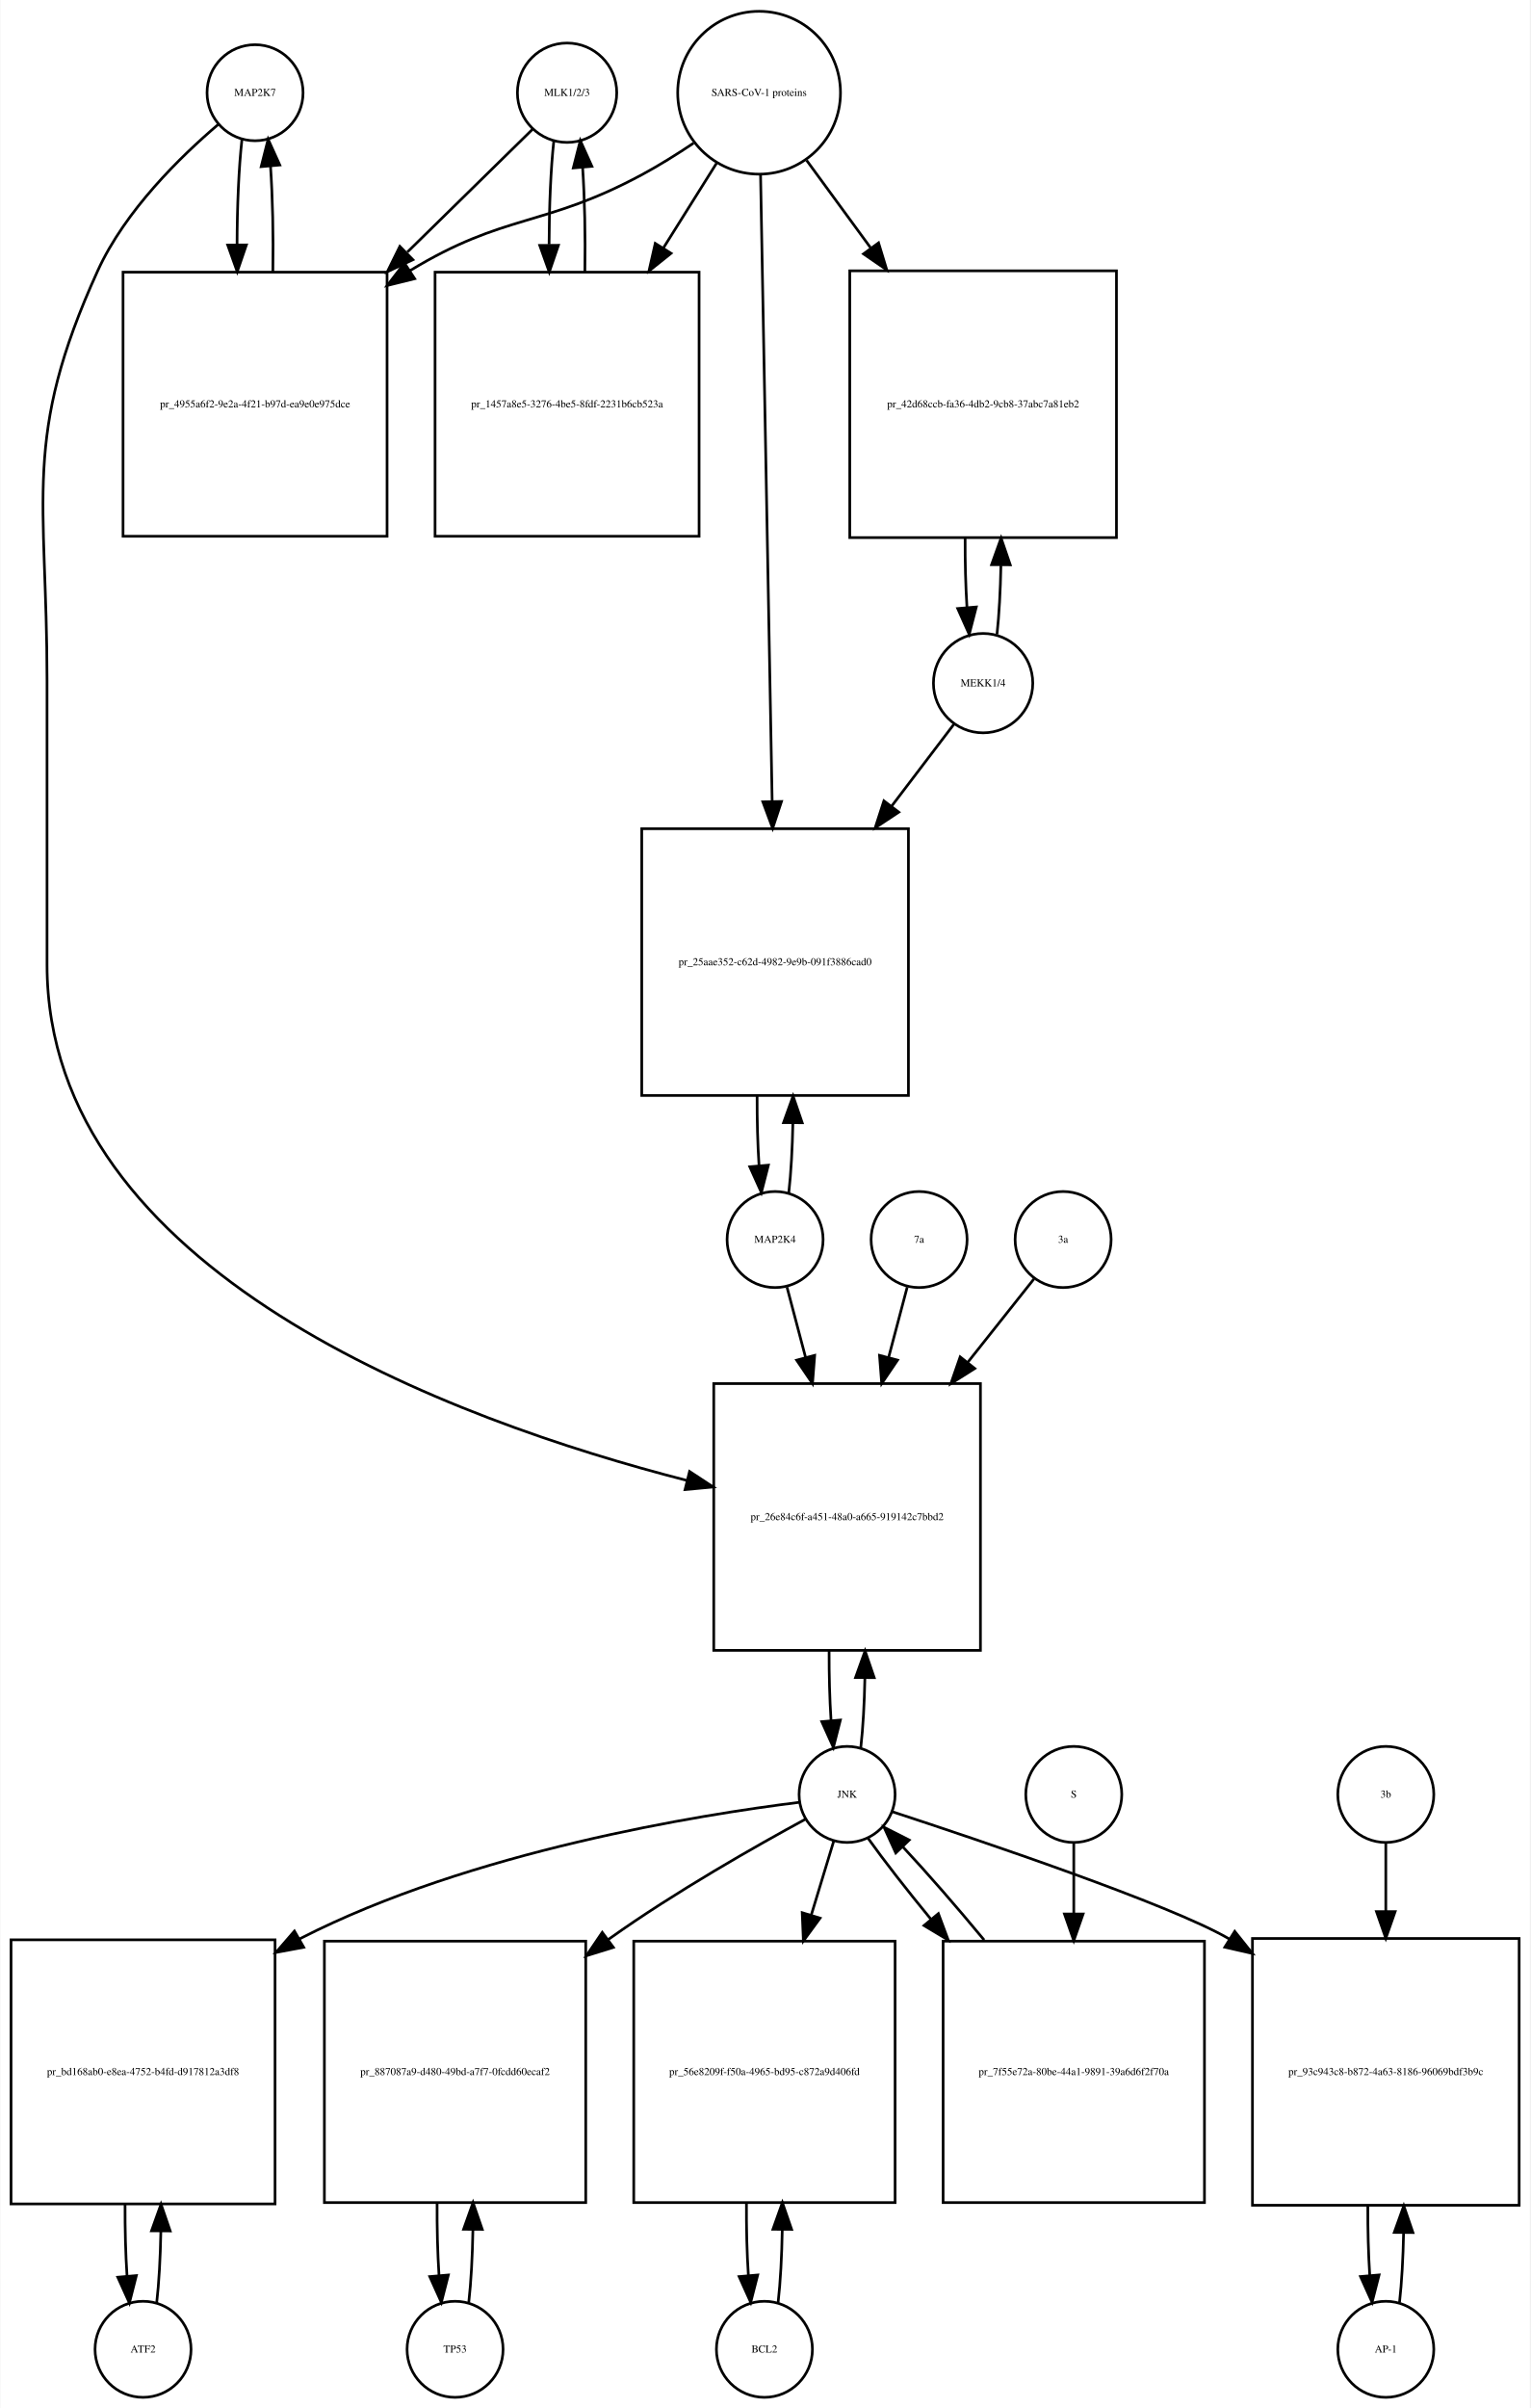
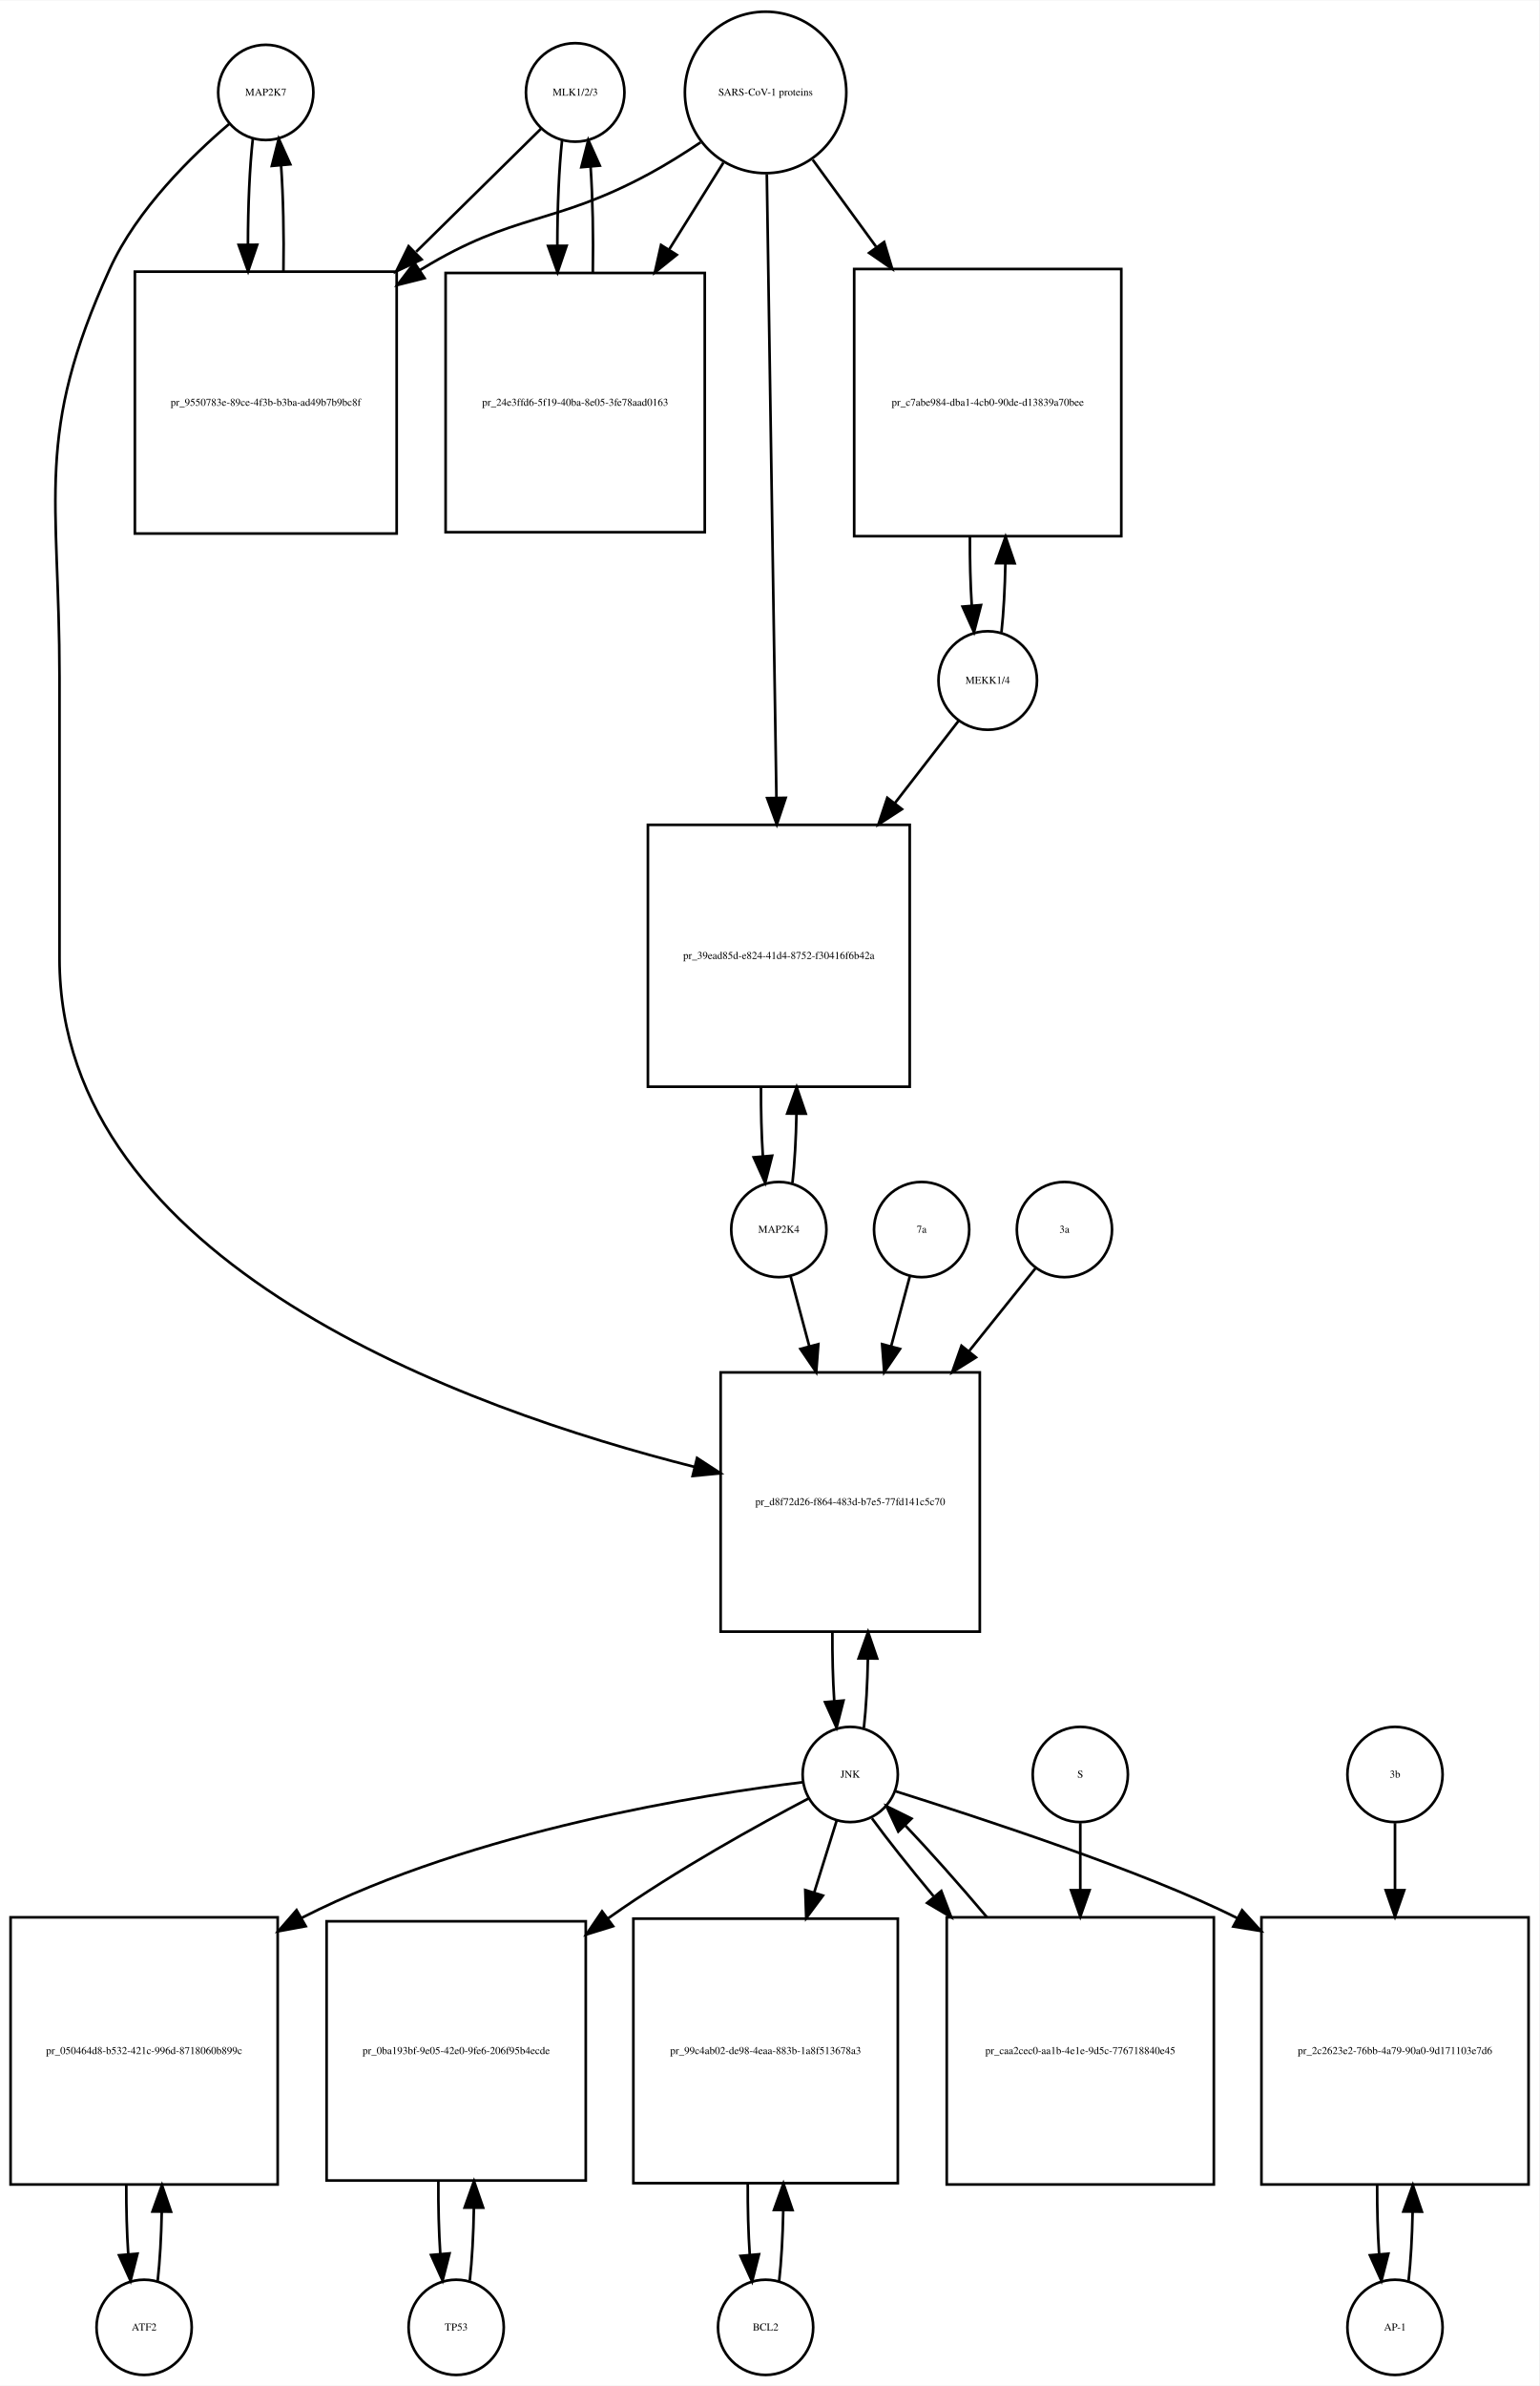
- <svg xmlns="http://www.w3.org/2000/svg" width="574pt" height="903pt" viewBox="0.00 0.00 573.50 902.64">
-   <g id="graph0" class="graph" transform="scale(1 1) rotate(0) translate(4 898.641)">
-     <polygon fill="white" stroke="none" points="-4,4 -4,-898.641 569.5,-898.641 569.5,4 -4,4" />
+ <svg xmlns="http://www.w3.org/2000/svg" width="582pt" height="902pt" viewBox="0.00 0.00 582.00 901.64">
+   <g id="graph0" class="graph" transform="scale(1 1) rotate(0) translate(4 897.641)">
+     <polygon fill="white" stroke="none" points="-4,4 -4,-897.641 578,-897.641 578,4 -4,4" />
    <g id="node1" class="node">
-       <ellipse fill="none" stroke="black" cx="91.5" cy="-863.882" rx="18" ry="18" />
-       <text text-anchor="middle" x="91.5" y="-862.682" font-family="Times,serif" font-size="4.00">MAP2K7</text>
+       <ellipse fill="none" stroke="black" cx="96.5" cy="-862.882" rx="18" ry="18" />
+       <text text-anchor="middle" x="96.5" y="-861.682" font-family="Times,serif" font-size="4.00">MAP2K7</text>
    </g>
    <g id="node2" class="node">
-       <polygon fill="none" stroke="black" points="141,-796.623 42,-796.623 42,-697.623 141,-697.623 141,-796.623" />
-       <text text-anchor="middle" x="91.5" y="-745.923" font-family="Times,serif" font-size="4.00">pr_4955a6f2-9e2a-4f21-b97d-ea9e0e975dce</text>
+       <polygon fill="none" stroke="black" points="146,-795.123 47,-795.123 47,-696.123 146,-696.123 146,-795.123" />
+       <text text-anchor="middle" x="96.5" y="-744.423" font-family="Times,serif" font-size="4.00">pr_9550783e-89ce-4f3b-b3ba-ad49b7b9bc8f</text>
    </g>
    <g id="edge1" class="edge">
-       <path fill="none" stroke="black" d="M86.599,-846.44C85.404,-835.865 84.788,-821.42 84.752,-806.858" />
-       <polygon fill="black" stroke="black" points="88.252,-806.828 84.819,-796.804 81.252,-806.78 88.252,-806.828" />
+       <path fill="none" stroke="black" d="M91.599,-845.368C90.398,-834.697 89.782,-820.101 89.751,-805.405" />
+       <polygon fill="black" stroke="black" points="93.252,-805.287 89.824,-795.262 86.252,-805.237 93.252,-805.287" />
    </g>
    <g id="node20" class="node">
-       <polygon fill="none" stroke="black" points="363.5,-380 263.5,-380 263.5,-280 363.5,-280 363.5,-380" />
-       <text text-anchor="middle" x="313.5" y="-328.8" font-family="Times,serif" font-size="4.00">pr_26e84c6f-a451-48a0-a665-919142c7bbd2</text>
+       <polygon fill="none" stroke="black" points="366.5,-379 268.5,-379 268.5,-281 366.5,-281 366.5,-379" />
+       <text text-anchor="middle" x="317.5" y="-328.8" font-family="Times,serif" font-size="4.00">pr_d8f72d26-f864-483d-b7e5-77fd141c5c70</text>
    </g>
    <g id="edge2" class="edge">
-       <path fill="none" stroke="black" d="M77.641,-851.942C63.687,-840.064 42.795,-819.738 32.5,-797.123 4.008,-734.533 13.5,-712.332 13.5,-643.562 13.5,-643.562 13.5,-643.562 13.5,-537 13.5,-421.717 165.91,-366.118 253.465,-343.69" />
-       <polygon fill="black" stroke="black" points="254.429,-347.057 263.287,-341.243 252.737,-340.264 254.429,-347.057" />
+       <path fill="none" stroke="black" d="M82.638,-850.944C68.68,-839.067 47.786,-818.742 37.5,-796.123 8.85,-733.12 18.5,-710.773 18.5,-641.562 18.5,-641.562 18.5,-641.562 18.5,-535.5 18.5,-420.292 171.607,-365.25 258.698,-343.259" />
+       <polygon fill="black" stroke="black" points="259.584,-346.646 268.461,-340.862 257.915,-339.848 259.584,-346.646" />
    </g>
    <g id="edge3" class="edge">
-       <path fill="none" stroke="black" d="M98.181,-796.804C98.399,-810.388 98.102,-824.638 97.291,-836.413" />
-       <polygon fill="black" stroke="black" points="93.799,-836.17 96.401,-846.44 100.771,-836.789 93.799,-836.17" />
+       <path fill="none" stroke="black" d="M103.176,-795.262C103.402,-808.962 103.108,-823.356 102.294,-835.246" />
+       <polygon fill="black" stroke="black" points="98.794,-835.099 101.401,-845.368 105.767,-835.715 98.794,-835.099" />
    </g>
    <g id="node3" class="node">
-       <ellipse fill="none" stroke="black" cx="208.5" cy="-863.882" rx="18.623" ry="18.623" />
-       <text text-anchor="middle" x="208.5" y="-862.682" font-family="Times,serif" font-size="4.00">MLK1/2/3</text>
+       <ellipse fill="none" stroke="black" cx="213.5" cy="-862.882" rx="18.623" ry="18.623" />
+       <text text-anchor="middle" x="213.5" y="-861.682" font-family="Times,serif" font-size="4.00">MLK1/2/3</text>
    </g>
    <g id="edge4" class="edge">
-       <path fill="none" stroke="black" d="M195.532,-850.163C183.975,-838.827 166.213,-821.405 148.617,-804.146" />
-       <polygon fill="black" stroke="black" points="150.695,-801.282 141.105,-796.778 145.794,-806.279 150.695,-801.282" />
+       <path fill="none" stroke="black" d="M200.532,-849.107C188.923,-837.671 171.052,-820.066 153.38,-802.656" />
+       <polygon fill="black" stroke="black" points="155.417,-799.75 145.836,-795.225 150.504,-804.737 155.417,-799.75" />
    </g>
    <g id="node5" class="node">
-       <polygon fill="none" stroke="black" points="258,-796.623 159,-796.623 159,-697.623 258,-697.623 258,-796.623" />
-       <text text-anchor="middle" x="208.5" y="-745.923" font-family="Times,serif" font-size="4.00">pr_1457a8e5-3276-4be5-8fdf-2231b6cb523a</text>
+       <polygon fill="none" stroke="black" points="262.5,-794.623 164.5,-794.623 164.5,-696.623 262.5,-696.623 262.5,-794.623" />
+       <text text-anchor="middle" x="213.5" y="-744.423" font-family="Times,serif" font-size="4.00">pr_24e3ffd6-5f19-40ba-8e05-3fe78aad0163</text>
    </g>
    <g id="edge5" class="edge">
-       <path fill="none" stroke="black" d="M203.545,-845.949C202.389,-835.463 201.792,-821.311 201.752,-807.033" />
-       <polygon fill="black" stroke="black" points="205.254,-806.687 201.822,-796.664 198.255,-806.64 205.254,-806.687" />
+       <path fill="none" stroke="black" d="M208.545,-844.875C207.367,-834.14 206.769,-819.578 206.75,-804.956" />
+       <polygon fill="black" stroke="black" points="210.251,-804.897 206.83,-794.869 203.251,-804.841 210.251,-804.897" />
    </g>
    <g id="node4" class="node">
-       <ellipse fill="none" stroke="black" cx="280.5" cy="-863.882" rx="30.52" ry="30.52" />
-       <text text-anchor="middle" x="280.5" y="-862.682" font-family="Times,serif" font-size="4.00">SARS-CoV-1 proteins</text>
+       <ellipse fill="none" stroke="black" cx="285.5" cy="-862.882" rx="30.52" ry="30.52" />
+       <text text-anchor="middle" x="285.5" y="-861.682" font-family="Times,serif" font-size="4.00">SARS-CoV-1 proteins</text>
    </g>
    <g id="edge6" class="edge">
-       <path fill="none" stroke="black" d="M255.918,-844.981C249.731,-840.835 242.997,-836.618 236.5,-833.123 199.647,-813.3 185.242,-818.885 149.5,-797.123 149.412,-797.07 149.324,-797.016 149.236,-796.962" />
-       <polygon fill="black" stroke="black" points="151.358,-794.168 141.073,-791.626 147.528,-800.027 151.358,-794.168" />
+       <path fill="none" stroke="black" d="M260.908,-844C254.721,-839.853 247.99,-835.631 241.5,-832.123 205.049,-812.419 190.885,-817.684 155.5,-796.123 155.211,-795.947 154.922,-795.77 154.633,-795.591" />
+       <polygon fill="black" stroke="black" points="156.545,-792.659 146.269,-790.078 152.692,-798.504 156.545,-792.659" />
    </g>
    <g id="edge7" class="edge">
-       <path fill="none" stroke="black" d="M264.521,-837.413C258.578,-827.942 251.569,-816.769 244.556,-805.592" />
-       <polygon fill="black" stroke="black" points="247.49,-803.683 239.211,-797.072 241.561,-807.403 247.49,-803.683" />
+       <path fill="none" stroke="black" d="M269.521,-836.303C263.446,-826.578 256.257,-815.069 249.089,-803.594" />
+       <polygon fill="black" stroke="black" points="251.897,-801.483 243.63,-794.856 245.96,-805.192 251.897,-801.483" />
    </g>
    <g id="node17" class="node">
-       <polygon fill="none" stroke="black" points="414.5,-797.123 314.5,-797.123 314.5,-697.123 414.5,-697.123 414.5,-797.123" />
-       <text text-anchor="middle" x="364.5" y="-745.923" font-family="Times,serif" font-size="4.00">pr_42d68ccb-fa36-4db2-9cb8-37abc7a81eb2</text>
+       <polygon fill="none" stroke="black" points="420,-796.123 319,-796.123 319,-695.123 420,-695.123 420,-796.123" />
+       <text text-anchor="middle" x="369.5" y="-744.423" font-family="Times,serif" font-size="4.00">pr_c7abe984-dba1-4cb0-90de-d13839a70bee</text>
    </g>
    <g id="edge8" class="edge">
-       <path fill="none" stroke="black" d="M298.314,-838.545C305.367,-828.909 313.801,-817.387 322.248,-805.847" />
-       <polygon fill="black" stroke="black" points="325.299,-807.604 328.381,-797.468 319.651,-803.47 325.299,-807.604" />
+       <path fill="none" stroke="black" d="M303.314,-837.439C310.367,-827.761 318.801,-816.189 327.248,-804.599" />
+       <polygon fill="black" stroke="black" points="330.32,-806.326 333.381,-796.183 324.663,-802.203 330.32,-806.326" />
    </g>
    <g id="node19" class="node">
-       <polygon fill="none" stroke="black" points="336.5,-588 236.5,-588 236.5,-488 336.5,-488 336.5,-588" />
-       <text text-anchor="middle" x="286.5" y="-536.8" font-family="Times,serif" font-size="4.00">pr_25aae352-c62d-4982-9e9b-091f3886cad0</text>
+       <polygon fill="none" stroke="black" points="340,-586 241,-586 241,-487 340,-487 340,-586" />
+       <text text-anchor="middle" x="290.5" y="-535.3" font-family="Times,serif" font-size="4.00">pr_39ead85d-e824-41d4-8752-f30416f6b42a</text>
    </g>
    <g id="edge9" class="edge">
-       <path fill="none" stroke="black" d="M281.054,-832.993C282.039,-779.816 284.113,-667.859 285.398,-598.481" />
-       <polygon fill="black" stroke="black" points="288.904,-598.21 285.59,-588.147 281.905,-598.08 288.904,-598.21" />
+       <path fill="none" stroke="black" d="M285.961,-831.947C286.785,-778.538 288.52,-665.93 289.591,-596.49" />
+       <polygon fill="black" stroke="black" points="293.095,-596.204 289.75,-586.151 286.096,-596.096 293.095,-596.204" />
    </g>
    <g id="edge10" class="edge">
-       <path fill="none" stroke="black" d="M215.178,-796.664C215.398,-810.109 215.113,-824.218 214.323,-835.941" />
-       <polygon fill="black" stroke="black" points="210.832,-835.684 213.455,-845.949 217.806,-836.289 210.832,-835.684" />
+       <path fill="none" stroke="black" d="M220.17,-794.869C220.404,-808.485 220.124,-822.819 219.33,-834.72" />
+       <polygon fill="black" stroke="black" points="215.826,-834.612 218.455,-844.875 222.8,-835.213 215.826,-834.612" />
    </g>
    <g id="node6" class="node">
-       <ellipse fill="none" stroke="black" cx="49.5" cy="-18" rx="18" ry="18" />
-       <text text-anchor="middle" x="49.5" y="-16.8" font-family="Times,serif" font-size="4.00">ATF2</text>
+       <ellipse fill="none" stroke="black" cx="50.5" cy="-18" rx="18" ry="18" />
+       <text text-anchor="middle" x="50.5" y="-16.8" font-family="Times,serif" font-size="4.00">ATF2</text>
    </g>
    <g id="node7" class="node">
-       <polygon fill="none" stroke="black" points="99,-171.5 0,-171.5 0,-72.5 99,-72.5 99,-171.5" />
-       <text text-anchor="middle" x="49.5" y="-120.8" font-family="Times,serif" font-size="4.00">pr_bd168ab0-e8ea-4752-b4fd-d917812a3df8</text>
+       <polygon fill="none" stroke="black" points="101,-173 0,-173 0,-72 101,-72 101,-173" />
+       <text text-anchor="middle" x="50.5" y="-121.3" font-family="Times,serif" font-size="4.00">pr_050464d8-b532-421c-996d-8718060b899c</text>
    </g>
    <g id="edge11" class="edge">
-       <path fill="none" stroke="black" d="M54.613,-35.374C55.474,-42.882 55.996,-52.286 56.177,-62.091" />
-       <polygon fill="black" stroke="black" points="52.679,-62.413 56.243,-72.39 59.679,-62.368 52.679,-62.413" />
+       <path fill="none" stroke="black" d="M55.628,-35.582C56.462,-42.947 56.975,-52.111 57.166,-61.684" />
+       <polygon fill="black" stroke="black" points="53.666,-61.78 57.247,-71.751 60.666,-61.723 53.666,-61.78" />
    </g>
    <g id="edge12" class="edge">
-       <path fill="none" stroke="black" d="M42.757,-72.39C42.705,-63.114 42.953,-53.732 43.498,-45.476" />
-       <polygon fill="black" stroke="black" points="46.997,-45.642 44.387,-35.374 40.024,-45.029 46.997,-45.642" />
+       <path fill="none" stroke="black" d="M43.753,-71.751C43.722,-62.774 43.967,-53.735 44.489,-45.738" />
+       <polygon fill="black" stroke="black" points="47.993,-45.848 45.372,-35.582 41.019,-45.242 47.993,-45.848" />
    </g>
    <g id="node8" class="node">
-       <ellipse fill="none" stroke="black" cx="313.5" cy="-226" rx="18" ry="18" />
-       <text text-anchor="middle" x="313.5" y="-224.8" font-family="Times,serif" font-size="4.00">JNK</text>
+       <ellipse fill="none" stroke="black" cx="317.5" cy="-227" rx="18" ry="18" />
+       <text text-anchor="middle" x="317.5" y="-225.8" font-family="Times,serif" font-size="4.00">JNK</text>
    </g>
    <g id="edge13" class="edge">
-       <path fill="none" stroke="black" d="M295.565,-223.04C258.732,-218.455 172.639,-204.825 108.5,-172 108.404,-171.951 108.307,-171.901 108.211,-171.852" />
-       <polygon fill="black" stroke="black" points="109.752,-168.701 99.335,-166.767 106.273,-174.775 109.752,-168.701" />
+       <path fill="none" stroke="black" d="M299.683,-224.094C262.667,-219.579 175.483,-206.028 110.5,-173 110.304,-172.901 110.109,-172.8 109.913,-172.7" />
+       <polygon fill="black" stroke="black" points="111.609,-169.638 101.19,-167.72 108.139,-175.717 111.609,-169.638" />
    </g>
    <g id="node10" class="node">
-       <polygon fill="none" stroke="black" points="215.5,-171 117.5,-171 117.5,-73 215.5,-73 215.5,-171" />
-       <text text-anchor="middle" x="166.5" y="-120.8" font-family="Times,serif" font-size="4.00">pr_887087a9-d480-49bd-a7f7-0fcdd60ecaf2</text>
+       <polygon fill="none" stroke="black" points="217.5,-171.5 119.5,-171.5 119.5,-73.5 217.5,-73.5 217.5,-171.5" />
+       <text text-anchor="middle" x="168.5" y="-121.3" font-family="Times,serif" font-size="4.00">pr_0ba193bf-9e05-42e0-9fe6-206f95b4ecde</text>
    </g>
    <g id="edge14" class="edge">
-       <path fill="none" stroke="black" d="M297.901,-216.734C279.743,-206.882 249.102,-189.537 224.5,-172 224.319,-171.871 224.138,-171.741 223.956,-171.611" />
-       <polygon fill="black" stroke="black" points="225.861,-168.666 215.743,-165.52 221.691,-174.289 225.861,-168.666" />
+       <path fill="none" stroke="black" d="M301.846,-217.991C283.288,-208.248 251.702,-190.876 226.5,-173 226.318,-172.871 226.135,-172.741 225.953,-172.611" />
+       <polygon fill="black" stroke="black" points="227.821,-169.639 217.702,-166.5 223.655,-175.264 227.821,-169.639" />
    </g>
    <g id="node12" class="node">
-       <polygon fill="none" stroke="black" points="331.5,-171 233.5,-171 233.5,-73 331.5,-73 331.5,-171" />
-       <text text-anchor="middle" x="282.5" y="-120.8" font-family="Times,serif" font-size="4.00">pr_56e8209f-f50a-4965-bd95-c872a9d406fd</text>
+       <polygon fill="none" stroke="black" points="335.5,-172.5 235.5,-172.5 235.5,-72.5 335.5,-72.5 335.5,-172.5" />
+       <text text-anchor="middle" x="285.5" y="-121.3" font-family="Times,serif" font-size="4.00">pr_99c4ab02-de98-4eaa-883b-1a8f513678a3</text>
    </g>
    <g id="edge15" class="edge">
-       <path fill="none" stroke="black" d="M308.519,-208.612C306.159,-200.845 303.182,-191.05 300.092,-180.883" />
-       <polygon fill="black" stroke="black" points="303.368,-179.626 297.111,-171.076 296.671,-181.662 303.368,-179.626" />
+       <path fill="none" stroke="black" d="M312.359,-209.532C309.975,-201.898 306.984,-192.315 303.87,-182.34" />
+       <polygon fill="black" stroke="black" points="307.183,-181.21 300.862,-172.707 300.501,-183.296 307.183,-181.21" />
    </g>
    <g id="node14" class="node">
-       <polygon fill="none" stroke="black" points="565.5,-172 465.5,-172 465.5,-72 565.5,-72 565.5,-172" />
-       <text text-anchor="middle" x="515.5" y="-120.8" font-family="Times,serif" font-size="4.00">pr_93c943c8-b872-4a63-8186-96069bdf3b9c</text>
+       <polygon fill="none" stroke="black" points="574,-173 473,-173 473,-72 574,-72 574,-173" />
+       <text text-anchor="middle" x="523.5" y="-121.3" font-family="Times,serif" font-size="4.00">pr_2c2623e2-76bb-4a79-90a0-9d171103e7d6</text>
    </g>
    <g id="edge16" class="edge">
-       <path fill="none" stroke="black" d="M330.434,-219.524C363.243,-208.784 434.206,-184.883 456.5,-172 456.594,-171.946 456.687,-171.892 456.781,-171.837" />
-       <polygon fill="black" stroke="black" points="458.85,-174.671 465.461,-166.392 455.129,-168.742 458.85,-174.671" />
+       <path fill="none" stroke="black" d="M334.398,-220.734C365.026,-211.068 429.159,-190.239 463.858,-172.686" />
+       <polygon fill="black" stroke="black" points="465.687,-175.675 472.812,-167.834 462.352,-169.521 465.687,-175.675" />
    </g>
    <g id="edge17" class="edge">
-       <path fill="none" stroke="black" d="M318.641,-243.615C319.475,-250.991 319.985,-260.162 320.171,-269.733" />
-       <polygon fill="black" stroke="black" points="316.671,-269.819 320.246,-279.793 323.671,-269.767 316.671,-269.819" />
+       <path fill="none" stroke="black" d="M322.666,-244.678C323.5,-252.074 324.005,-261.261 324.18,-270.824" />
+       <polygon fill="black" stroke="black" points="320.68,-270.889 324.243,-280.866 327.68,-270.845 320.68,-270.889" />
    </g>
    <g id="node23" class="node">
-       <polygon fill="none" stroke="black" points="447.5,-171 349.5,-171 349.5,-73 447.5,-73 447.5,-171" />
-       <text text-anchor="middle" x="398.5" y="-120.8" font-family="Times,serif" font-size="4.00">pr_7f55e72a-80be-44a1-9891-39a6d6f2f70a</text>
+       <polygon fill="none" stroke="black" points="455,-173 354,-173 354,-72 455,-72 455,-173" />
+       <text text-anchor="middle" x="404.5" y="-121.3" font-family="Times,serif" font-size="4.00">pr_caa2cec0-aa1b-4e1e-9d5c-776718840e45</text>
    </g>
    <g id="edge18" class="edge">
-       <path fill="none" stroke="black" d="M321.4,-209.508C327.337,-201.177 335.802,-190.335 344.981,-179.159" />
-       <polygon fill="black" stroke="black" points="347.732,-181.325 351.428,-171.396 342.347,-176.853 347.732,-181.325" />
+       <path fill="none" stroke="black" d="M325.704,-210.432C331.614,-202.321 339.944,-191.841 349.004,-180.983" />
+       <polygon fill="black" stroke="black" points="351.934,-182.938 355.707,-173.038 346.583,-178.424 351.934,-182.938" />
    </g>
    <g id="node9" class="node">
-       <ellipse fill="none" stroke="black" cx="166.5" cy="-18" rx="18" ry="18" />
-       <text text-anchor="middle" x="166.5" y="-16.8" font-family="Times,serif" font-size="4.00">TP53</text>
+       <ellipse fill="none" stroke="black" cx="168.5" cy="-18" rx="18" ry="18" />
+       <text text-anchor="middle" x="168.5" y="-16.8" font-family="Times,serif" font-size="4.00">TP53</text>
    </g>
    <g id="edge19" class="edge">
-       <path fill="none" stroke="black" d="M171.639,-35.597C172.509,-43.28 173.026,-52.913 173.192,-62.917" />
-       <polygon fill="black" stroke="black" points="169.692,-63.004 173.24,-72.987 176.692,-62.97 169.692,-63.004" />
+       <path fill="none" stroke="black" d="M173.639,-35.679C174.509,-43.399 175.026,-53.079 175.192,-63.133" />
+       <polygon fill="black" stroke="black" points="171.692,-63.268 175.24,-73.251 178.692,-63.235 171.692,-63.268" />
    </g>
    <g id="edge20" class="edge">
-       <path fill="none" stroke="black" d="M159.76,-72.987C159.696,-63.646 159.934,-54.17 160.475,-45.82" />
-       <polygon fill="black" stroke="black" points="163.985,-45.862 161.361,-35.597 157.011,-45.258 163.985,-45.862" />
+       <path fill="none" stroke="black" d="M161.76,-73.251C161.695,-63.759 161.94,-54.129 162.494,-45.669" />
+       <polygon fill="black" stroke="black" points="165.983,-45.944 163.361,-35.679 159.009,-45.338 165.983,-45.944" />
    </g>
    <g id="node11" class="node">
-       <ellipse fill="none" stroke="black" cx="282.5" cy="-18" rx="18" ry="18" />
-       <text text-anchor="middle" x="282.5" y="-16.8" font-family="Times,serif" font-size="4.00">BCL2</text>
+       <ellipse fill="none" stroke="black" cx="285.5" cy="-18" rx="18" ry="18" />
+       <text text-anchor="middle" x="285.5" y="-16.8" font-family="Times,serif" font-size="4.00">BCL2</text>
    </g>
    <g id="edge21" class="edge">
-       <path fill="none" stroke="black" d="M287.639,-35.597C288.509,-43.28 289.026,-52.913 289.192,-62.917" />
-       <polygon fill="black" stroke="black" points="285.692,-63.004 289.24,-72.987 292.692,-62.97 285.692,-63.004" />
+       <path fill="none" stroke="black" d="M290.6,-35.342C291.462,-42.84 291.986,-52.236 292.172,-62.044" />
+       <polygon fill="black" stroke="black" points="288.675,-62.376 292.245,-72.352 295.674,-62.327 288.675,-62.376" />
    </g>
    <g id="edge22" class="edge">
-       <path fill="none" stroke="black" d="M275.76,-72.987C275.696,-63.646 275.934,-54.17 276.475,-45.82" />
-       <polygon fill="black" stroke="black" points="279.985,-45.862 277.361,-35.597 273.011,-45.258 279.985,-45.862" />
+       <path fill="none" stroke="black" d="M278.755,-72.352C278.71,-63.063 278.962,-53.683 279.509,-45.433" />
+       <polygon fill="black" stroke="black" points="283.007,-45.611 280.4,-35.342 276.034,-44.996 283.007,-45.611" />
    </g>
    <g id="node13" class="node">
-       <ellipse fill="none" stroke="black" cx="515.5" cy="-18" rx="18" ry="18" />
-       <text text-anchor="middle" x="515.5" y="-16.8" font-family="Times,serif" font-size="4.00">AP-1</text>
+       <ellipse fill="none" stroke="black" cx="523.5" cy="-18" rx="18" ry="18" />
+       <text text-anchor="middle" x="523.5" y="-16.8" font-family="Times,serif" font-size="4.00">AP-1</text>
    </g>
    <g id="edge23" class="edge">
-       <path fill="none" stroke="black" d="M520.641,-35.615C521.475,-42.991 521.985,-52.162 522.171,-61.733" />
-       <polygon fill="black" stroke="black" points="518.671,-61.819 522.246,-71.793 525.671,-61.767 518.671,-61.819" />
+       <path fill="none" stroke="black" d="M528.628,-35.582C529.462,-42.947 529.975,-52.111 530.165,-61.684" />
+       <polygon fill="black" stroke="black" points="526.666,-61.78 530.247,-71.751 533.666,-61.723 526.666,-61.78" />
    </g>
    <g id="edge24" class="edge">
-       <path fill="none" stroke="black" d="M508.754,-71.793C508.717,-62.827 508.958,-53.786 509.478,-45.783" />
-       <polygon fill="black" stroke="black" points="512.982,-45.88 510.359,-35.615 506.009,-45.275 512.982,-45.88" />
+       <path fill="none" stroke="black" d="M516.753,-71.751C516.722,-62.774 516.967,-53.735 517.489,-45.738" />
+       <polygon fill="black" stroke="black" points="520.993,-45.848 518.372,-35.582 514.019,-45.242 520.993,-45.848" />
    </g>
    <g id="node15" class="node">
-       <ellipse fill="none" stroke="black" cx="515.5" cy="-226" rx="18" ry="18" />
-       <text text-anchor="middle" x="515.5" y="-224.8" font-family="Times,serif" font-size="4.00">3b</text>
+       <ellipse fill="none" stroke="black" cx="523.5" cy="-227" rx="18" ry="18" />
+       <text text-anchor="middle" x="523.5" y="-225.8" font-family="Times,serif" font-size="4.00">3b</text>
    </g>
    <g id="edge25" class="edge">
-       <path fill="none" stroke="black" d="M515.5,-207.697C515.5,-200.434 515.5,-191.521 515.5,-182.234" />
-       <polygon fill="black" stroke="black" points="519,-182.07 515.5,-172.07 512,-182.07 519,-182.07" />
+       <path fill="none" stroke="black" d="M523.5,-208.612C523.5,-201.398 523.5,-192.563 523.5,-183.346" />
+       <polygon fill="black" stroke="black" points="527,-183.253 523.5,-173.253 520,-183.253 527,-183.253" />
    </g>
    <g id="node16" class="node">
-       <ellipse fill="none" stroke="black" cx="364.5" cy="-642.562" rx="18.623" ry="18.623" />
-       <text text-anchor="middle" x="364.5" y="-641.362" font-family="Times,serif" font-size="4.00">MEKK1/4</text>
+       <ellipse fill="none" stroke="black" cx="369.5" cy="-640.562" rx="18.623" ry="18.623" />
+       <text text-anchor="middle" x="369.5" y="-639.362" font-family="Times,serif" font-size="4.00">MEKK1/4</text>
    </g>
    <g id="edge26" class="edge">
-       <path fill="none" stroke="black" d="M369.706,-660.856C370.505,-668.199 370.994,-677.233 371.173,-686.646" />
-       <polygon fill="black" stroke="black" points="367.675,-686.97 371.245,-696.945 374.675,-686.921 367.675,-686.97" />
+       <path fill="none" stroke="black" d="M374.693,-658.823C375.501,-666.233 375.994,-675.373 376.174,-684.897" />
+       <polygon fill="black" stroke="black" points="372.674,-684.929 376.246,-694.904 379.673,-684.878 372.674,-684.929" />
    </g>
    <g id="edge27" class="edge">
-       <path fill="none" stroke="black" d="M353.654,-627.301C347.328,-618.983 338.886,-607.882 330.128,-596.366" />
-       <polygon fill="black" stroke="black" points="332.876,-594.197 324.036,-588.356 327.304,-598.435 332.876,-594.197" />
+       <path fill="none" stroke="black" d="M358.515,-625.37C352.039,-617.004 343.374,-605.808 334.401,-594.217" />
+       <polygon fill="black" stroke="black" points="337.052,-591.924 328.163,-586.158 331.517,-596.208 337.052,-591.924" />
    </g>
    <g id="edge28" class="edge">
-       <path fill="none" stroke="black" d="M357.755,-696.945C357.712,-688.038 357.941,-679.047 358.442,-671.048" />
-       <polygon fill="black" stroke="black" points="361.949,-671.113 359.294,-660.856 354.973,-670.53 361.949,-671.113" />
+       <path fill="none" stroke="black" d="M362.754,-694.904C362.717,-685.986 362.951,-676.995 363.454,-669.003" />
+       <polygon fill="black" stroke="black" points="366.959,-669.08 364.307,-658.823 359.984,-668.495 366.959,-669.08" />
    </g>
    <g id="node18" class="node">
-       <ellipse fill="none" stroke="black" cx="286.5" cy="-434" rx="18" ry="18" />
-       <text text-anchor="middle" x="286.5" y="-432.8" font-family="Times,serif" font-size="4.00">MAP2K4</text>
+       <ellipse fill="none" stroke="black" cx="290.5" cy="-433" rx="18" ry="18" />
+       <text text-anchor="middle" x="290.5" y="-431.8" font-family="Times,serif" font-size="4.00">MAP2K4</text>
    </g>
    <g id="edge29" class="edge">
-       <path fill="none" stroke="black" d="M291.641,-451.615C292.475,-458.991 292.985,-468.162 293.171,-477.733" />
-       <polygon fill="black" stroke="black" points="289.671,-477.819 293.246,-487.793 296.671,-477.767 289.671,-477.819" />
+       <path fill="none" stroke="black" d="M295.654,-450.647C296.488,-458.033 296.995,-467.213 297.175,-476.78" />
+       <polygon fill="black" stroke="black" points="293.676,-476.855 297.245,-486.831 300.676,-476.807 293.676,-476.855" />
    </g>
    <g id="edge30" class="edge">
-       <path fill="none" stroke="black" d="M290.959,-416.157C292.936,-408.688 295.392,-399.41 297.948,-389.752" />
-       <polygon fill="black" stroke="black" points="301.348,-390.583 300.524,-380.021 294.581,-388.792 301.348,-390.583" />
+       <path fill="none" stroke="black" d="M294.959,-415.322C296.958,-407.842 299.447,-398.53 302.035,-388.85" />
+       <polygon fill="black" stroke="black" points="305.44,-389.666 304.641,-379.101 298.677,-387.858 305.44,-389.666" />
    </g>
    <g id="edge31" class="edge">
-       <path fill="none" stroke="black" d="M279.754,-487.793C279.717,-478.826 279.958,-469.786 280.478,-461.783" />
-       <polygon fill="black" stroke="black" points="283.982,-461.88 281.359,-451.615 277.009,-461.275 283.982,-461.88" />
+       <path fill="none" stroke="black" d="M283.755,-486.831C283.712,-477.877 283.949,-468.836 284.467,-460.826" />
+       <polygon fill="black" stroke="black" points="287.972,-460.911 285.346,-450.647 280.998,-460.308 287.972,-460.911" />
    </g>
    <g id="edge32" class="edge">
-       <path fill="none" stroke="black" d="M306.754,-279.793C306.717,-270.826 306.958,-261.786 307.478,-253.783" />
-       <polygon fill="black" stroke="black" points="310.982,-253.88 308.359,-243.615 304.009,-253.275 310.982,-253.88" />
+       <path fill="none" stroke="black" d="M310.757,-280.866C310.707,-271.924 310.94,-262.883 311.455,-254.867" />
+       <polygon fill="black" stroke="black" points="314.962,-254.942 312.334,-244.678 307.988,-254.34 314.962,-254.942" />
    </g>
    <g id="node21" class="node">
-       <ellipse fill="none" stroke="black" cx="340.5" cy="-434" rx="18" ry="18" />
-       <text text-anchor="middle" x="340.5" y="-432.8" font-family="Times,serif" font-size="4.00">7a</text>
+       <ellipse fill="none" stroke="black" cx="344.5" cy="-433" rx="18" ry="18" />
+       <text text-anchor="middle" x="344.5" y="-431.8" font-family="Times,serif" font-size="4.00">7a</text>
    </g>
    <g id="edge33" class="edge">
-       <path fill="none" stroke="black" d="M336.041,-416.157C334.064,-408.688 331.608,-399.41 329.052,-389.752" />
-       <polygon fill="black" stroke="black" points="332.419,-388.792 326.476,-380.021 325.652,-390.583 332.419,-388.792" />
+       <path fill="none" stroke="black" d="M340.041,-415.322C338.042,-407.842 335.553,-398.53 332.965,-388.85" />
+       <polygon fill="black" stroke="black" points="336.323,-387.858 330.359,-379.101 329.56,-389.666 336.323,-387.858" />
    </g>
    <g id="node22" class="node">
-       <ellipse fill="none" stroke="black" cx="394.5" cy="-434" rx="18" ry="18" />
-       <text text-anchor="middle" x="394.5" y="-432.8" font-family="Times,serif" font-size="4.00">3a</text>
+       <ellipse fill="none" stroke="black" cx="398.5" cy="-433" rx="18" ry="18" />
+       <text text-anchor="middle" x="398.5" y="-431.8" font-family="Times,serif" font-size="4.00">3a</text>
    </g>
    <g id="edge34" class="edge">
-       <path fill="none" stroke="black" d="M383.576,-419.244C376.98,-410.938 368.082,-399.733 358.844,-388.099" />
-       <polygon fill="black" stroke="black" points="361.377,-385.661 352.417,-380.007 355.895,-390.014 361.377,-385.661" />
+       <path fill="none" stroke="black" d="M387.576,-418.379C380.91,-410.066 371.893,-398.823 362.549,-387.172" />
+       <polygon fill="black" stroke="black" points="365.039,-384.683 356.052,-379.071 359.578,-389.062 365.039,-384.683" />
    </g>
    <g id="edge35" class="edge">
-       <path fill="none" stroke="black" d="M364.882,-171.433C354.58,-183.884 343.569,-196.54 334.333,-206.421" />
-       <polygon fill="black" stroke="black" points="331.752,-204.056 327.354,-213.694 336.803,-208.903 331.752,-204.056" />
+       <path fill="none" stroke="black" d="M369.22,-173.014C358.697,-185.47 347.526,-198.063 338.208,-207.845" />
+       <polygon fill="black" stroke="black" points="335.67,-205.434 331.181,-215.031 340.675,-210.328 335.67,-205.434" />
    </g>
    <g id="node24" class="node">
-       <ellipse fill="none" stroke="black" cx="398.5" cy="-226" rx="18" ry="18" />
-       <text text-anchor="middle" x="398.5" y="-224.8" font-family="Times,serif" font-size="4.00">S</text>
+       <ellipse fill="none" stroke="black" cx="404.5" cy="-227" rx="18" ry="18" />
+       <text text-anchor="middle" x="404.5" y="-225.8" font-family="Times,serif" font-size="4.00">S</text>
    </g>
    <g id="edge36" class="edge">
-       <path fill="none" stroke="black" d="M398.5,-207.697C398.5,-200.188 398.5,-190.915 398.5,-181.289" />
-       <polygon fill="black" stroke="black" points="402,-181.188 398.5,-171.188 395,-181.188 402,-181.188" />
+       <path fill="none" stroke="black" d="M404.5,-208.612C404.5,-201.398 404.5,-192.563 404.5,-183.346" />
+       <polygon fill="black" stroke="black" points="408,-183.253 404.5,-173.253 401,-183.253 408,-183.253" />
    </g>
  </g>
</svg>
